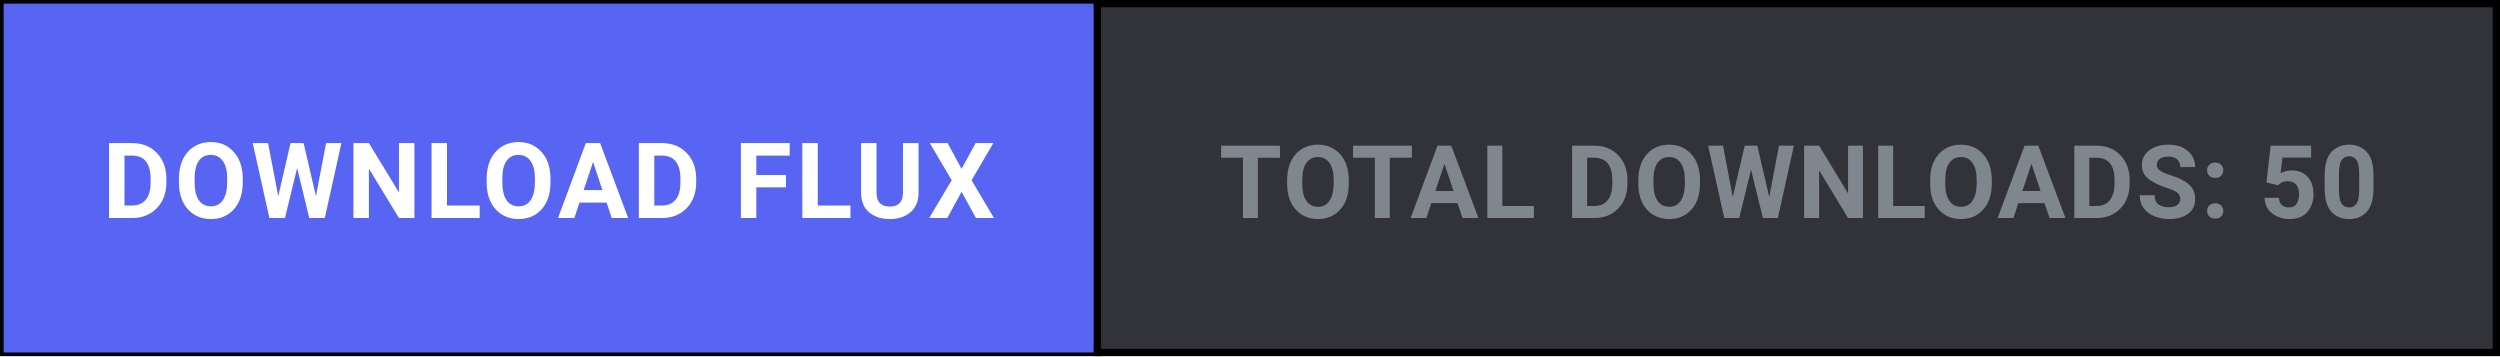
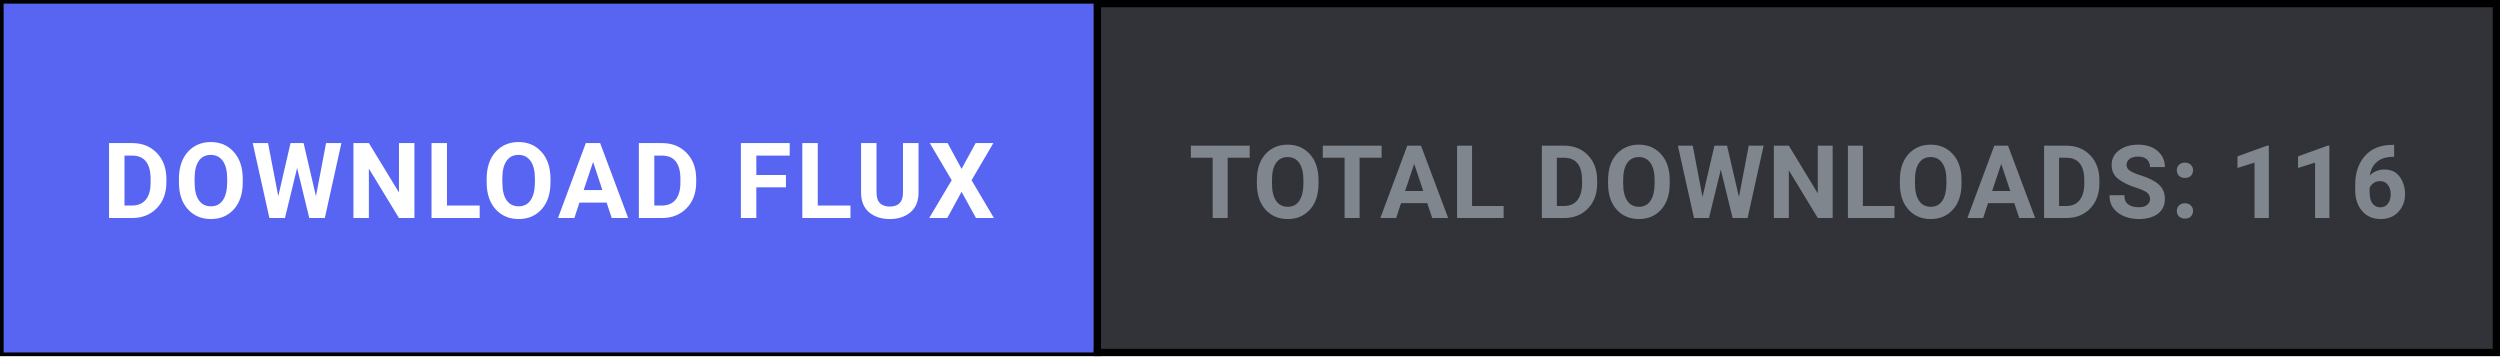
<svg xmlns="http://www.w3.org/2000/svg" width="344" height="49" viewBox="0 0 344 49" fill="none">
  <defs>
    <style>
      .btn-cta { transition: fill 0.15s ease; }
      .btn-cta:hover { fill: #4752c4; }
    </style>
  </defs>
  <rect x="0.5" y="0.5" width="343" height="48" fill="#313338" stroke="#000000" stroke-width="1" />
  <a href="https://github.com/shifatsrm09/FLUX/releases/latest/download/FLUX-Setup.exe" target="_blank" style="cursor: pointer;">
    <rect class="btn-cta" x="0.5" y="0.5" width="150" height="48" fill="#5865F2" />
    <text x="75.5" y="30" fill="#FFFFFF" font-family="-apple-system, BlinkMacSystemFont, 'Segoe UI', Roboto, Helvetica, Arial, sans-serif" font-size="14.5" font-weight="700" text-anchor="middle" letter-spacing="0.5">DOWNLOAD FLUX</text>
  </a>
  <line x1="151" y1="0" x2="151" y2="49" stroke="#000000" stroke-width="1" />
-   <text x="247.5" y="30" fill="#80868E" font-family="-apple-system, BlinkMacSystemFont, 'Segoe UI', Roboto, Helvetica, Arial, sans-serif" font-size="14" font-weight="600" text-anchor="middle" letter-spacing="0.3">TOTAL DOWNLOADS: 50</text>
+   <text x="247.5" y="30" fill="#80868E" font-family="-apple-system, BlinkMacSystemFont, 'Segoe UI', Roboto, Helvetica, Arial, sans-serif" font-size="14" font-weight="600" text-anchor="middle" letter-spacing="0.3">TOTAL DOWNLOADS: 116</text>
</svg>
